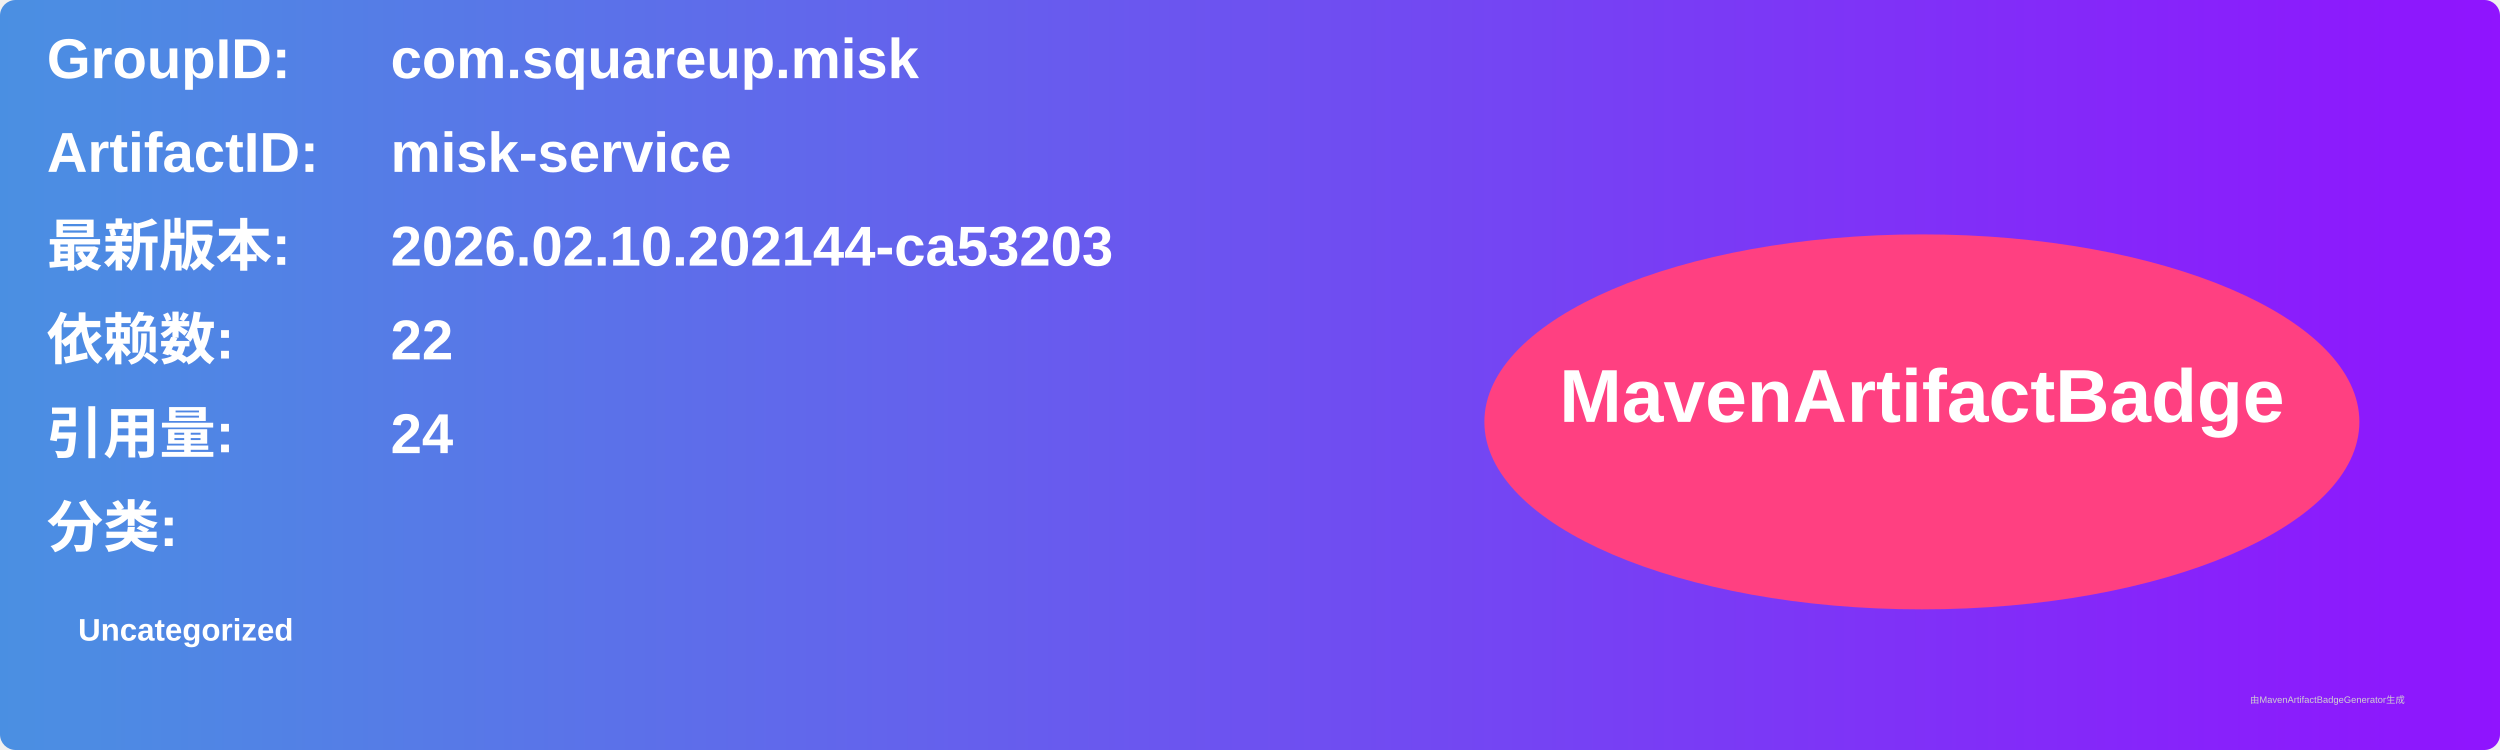
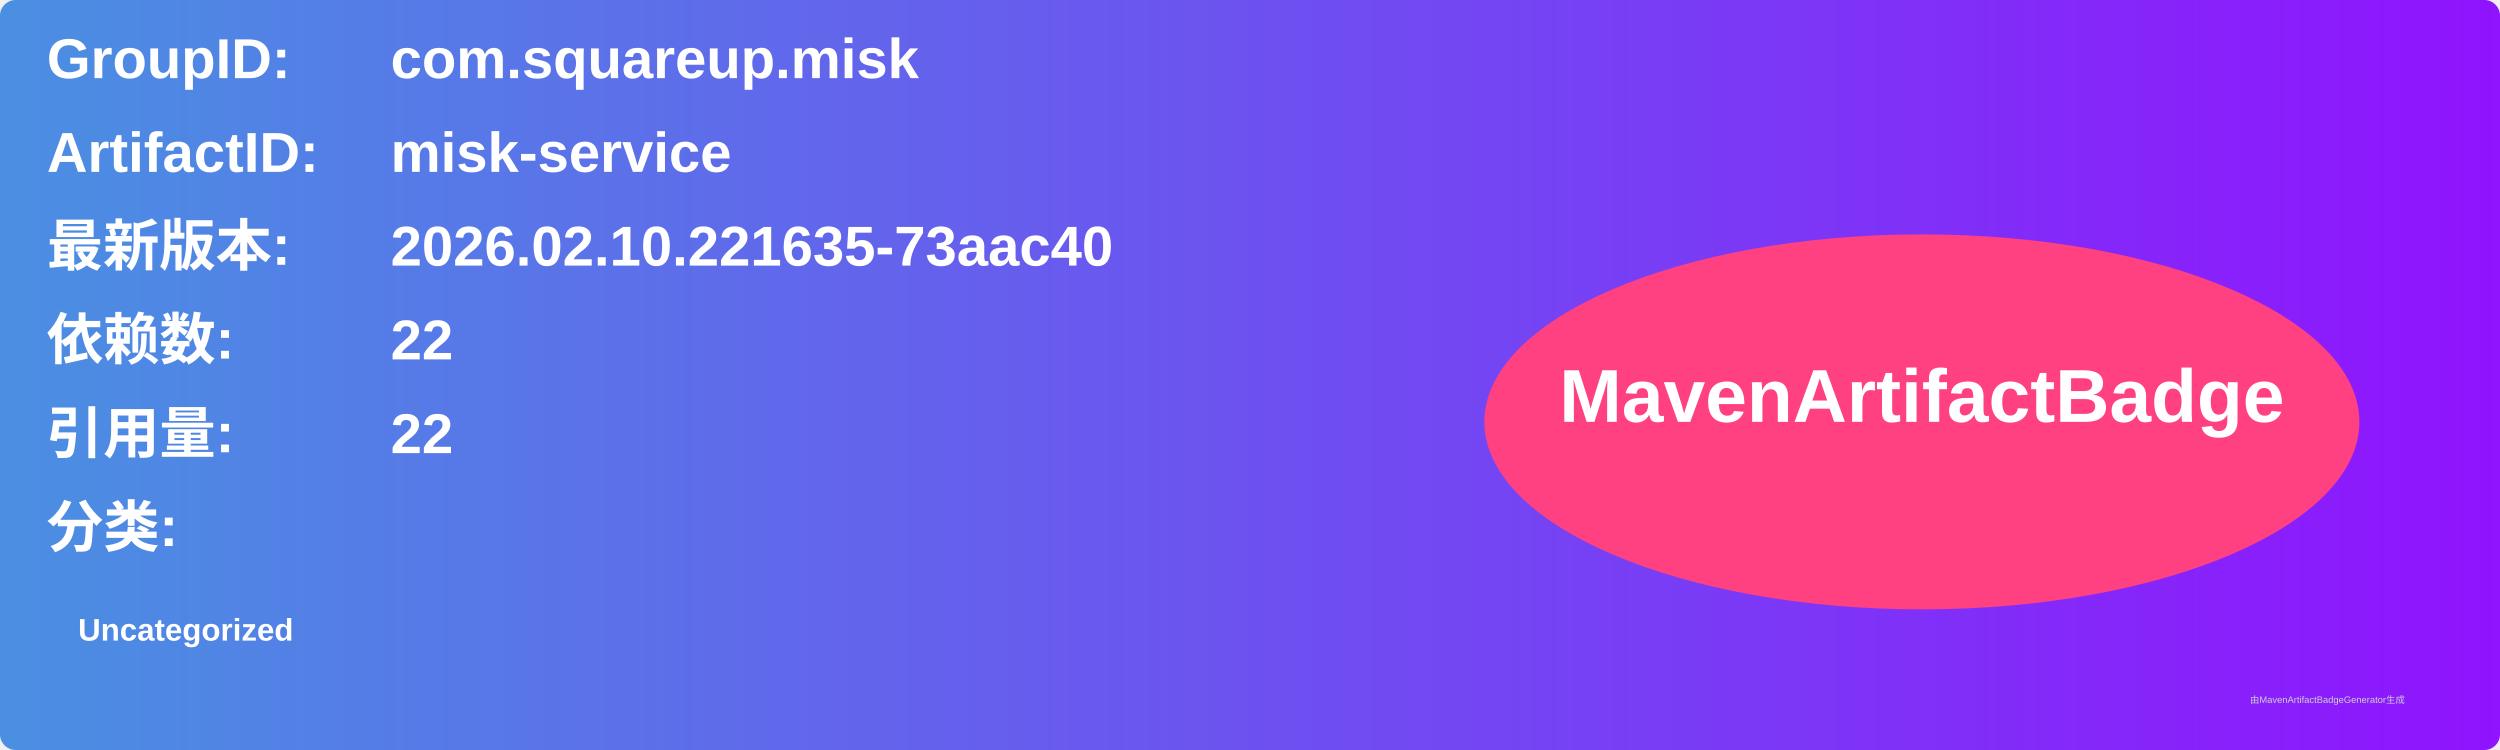
<svg xmlns="http://www.w3.org/2000/svg" width="800" height="240" viewBox="0 0 800 240">
  <linearGradient id="grad" x1="0%" y1="0%" x2="100%" y2="0%">
    <stop offset="0%" stop-color="#4a90e2" />
    <stop offset="100%" stop-color="#9013fe" />
  </linearGradient>
  <rect width="100%" height="100%" rx="5" ry="5" fill="url(#grad)" />
  <g transform="translate(15, 15)">
    <text x="0" y="10" font-family="Arial" font-size="18" fill="white" font-weight="bold" width="260">GroupID:</text>
    <text x="110" y="10" font-family="Arial" font-size="18" fill="white" font-weight="bold" width="460">com.squareup.misk</text>
    <text x="0" y="40" font-family="Arial" font-size="18" fill="white" font-weight="bold" width="260">ArtifactID:</text>
    <text x="110" y="40" font-family="Arial" font-size="18" fill="white" font-weight="bold" width="460">misk-service</text>
    <text x="0" y="70" font-family="Arial" font-size="18" fill="white" font-weight="bold">最新版本:</text>
    <text x="110" y="70" font-family="Arial" font-size="18" fill="white" font-weight="bold">
-       <tspan font-weight="bold">2026.02.10.202144-ca53203</tspan>
+       <tspan font-weight="bold">2026.02.10.221635-73aac40</tspan>
    </text>
    <text x="0" y="100" font-family="Arial" font-size="18" fill="white" font-weight="bold">依赖数: </text>
    <text x="110" y="100" font-family="Arial" font-size="18" fill="white">
      <tspan font-weight="bold">22</tspan>
    </text>
    <text x="0" y="130" font-family="Arial" font-size="18" fill="white" font-weight="bold">引用量: </text>
    <text x="110" y="130" font-family="Arial" font-size="18" fill="white">
-       <tspan font-weight="bold">24</tspan>
+       <tspan font-weight="bold">22</tspan>
    </text>
    <text x="0" y="160" font-family="Arial" font-size="18" fill="white" font-weight="bold">分类:</text>
    <text x="10" y="190" font-family="Arial" font-size="10" fill="white">
      <tspan font-weight="bold">Uncategorized</tspan>
    </text>
    <ellipse cx="600" cy="120" rx="140" ry="60" fill="#ff4081" />
    <text x="600" y="120" text-anchor="middle" font-family="Arial" font-size="24" fill="white" font-weight="bold">MavenArtifactBadge</text>
  </g>
  <text x="720" y="225" font-family="Arial" font-size="3" fill="#d0d0d0">由MavenArtifactBadgeGenerator生成</text>
</svg>
